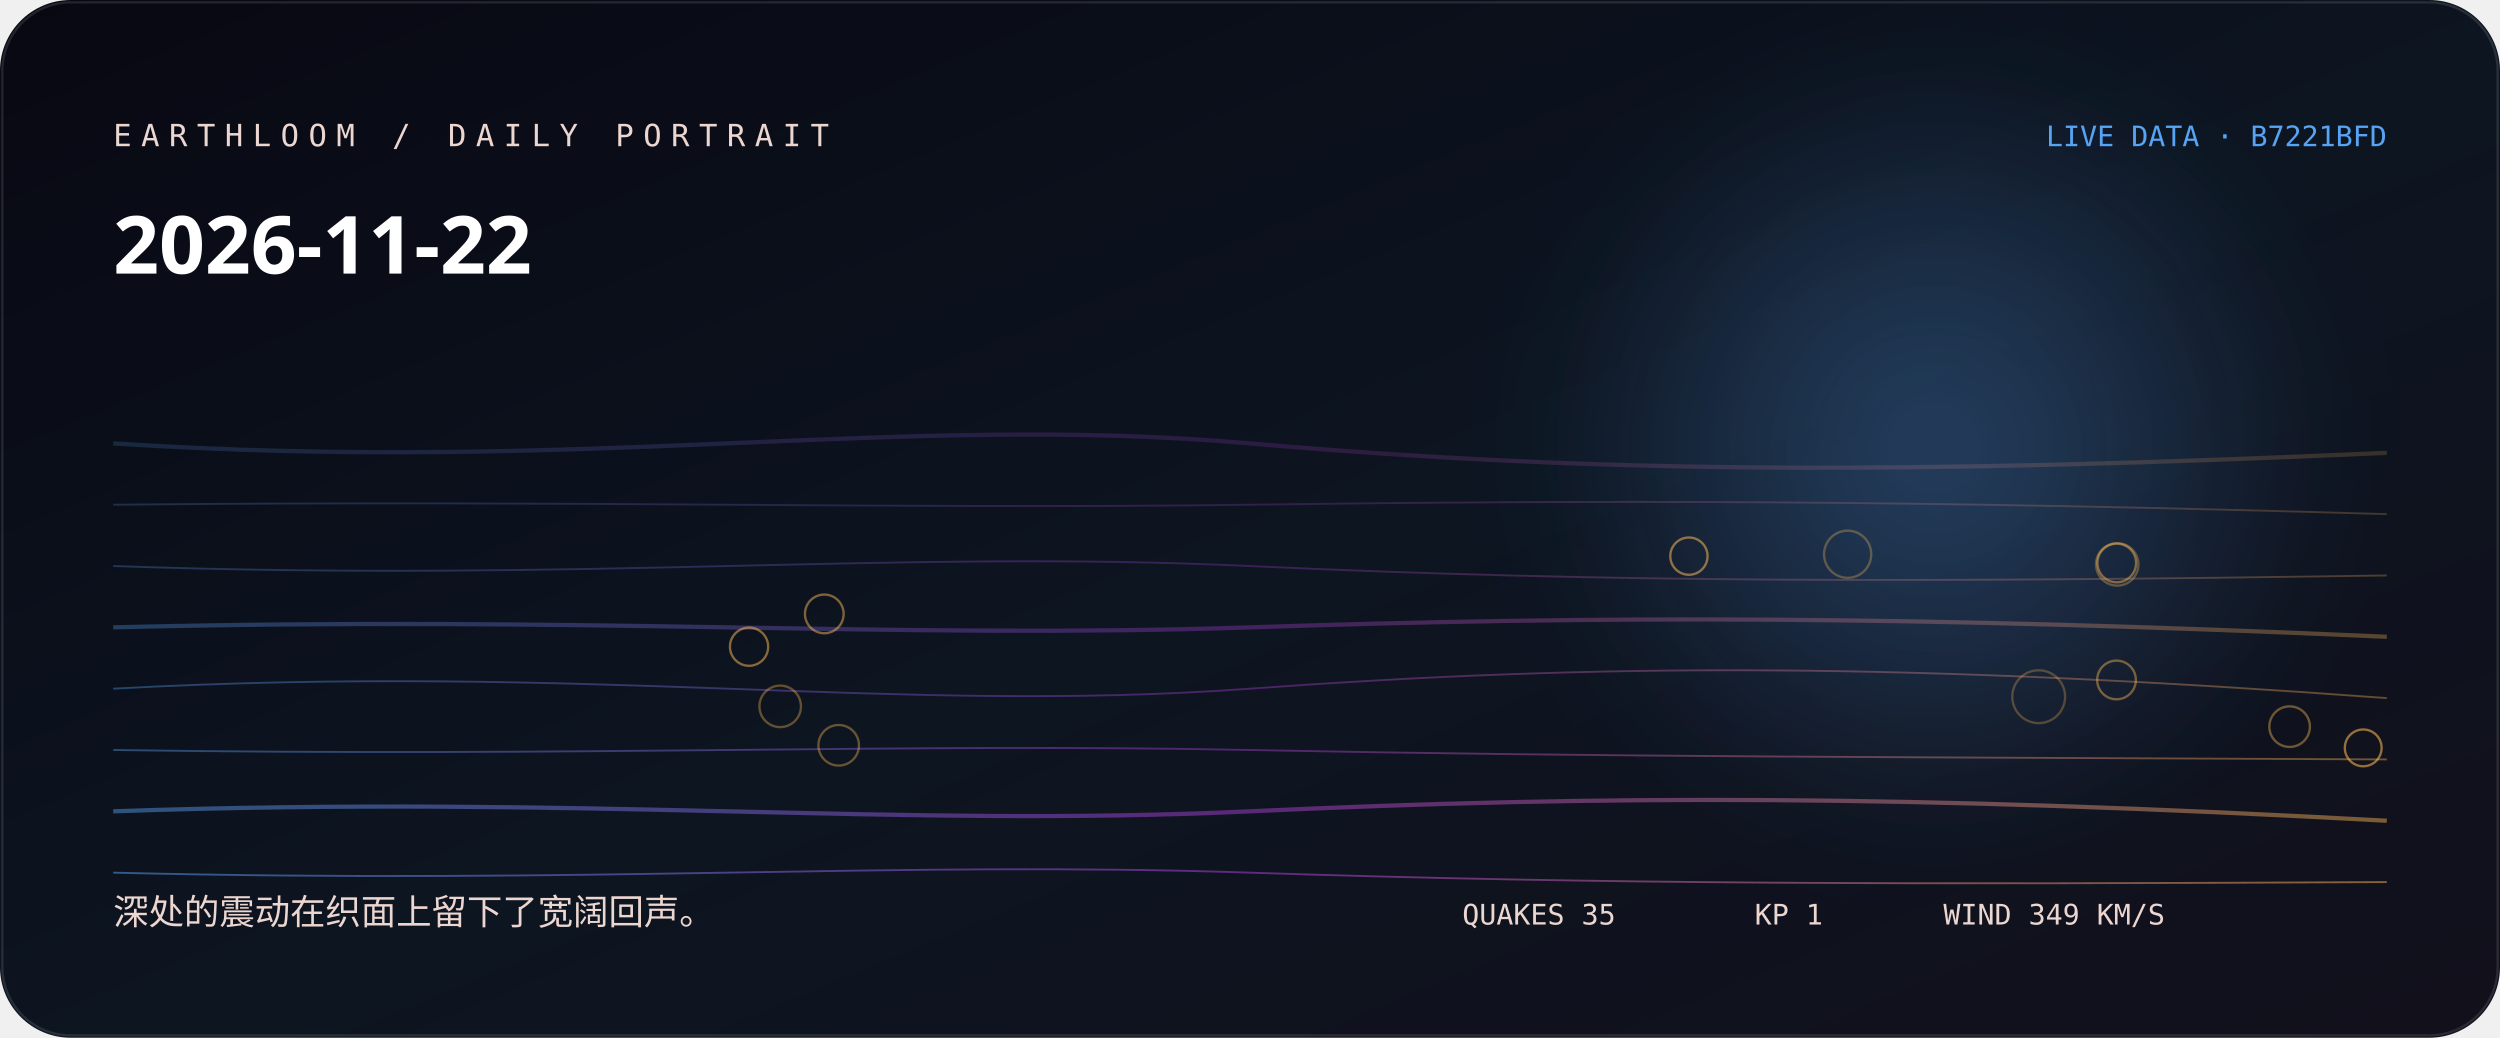
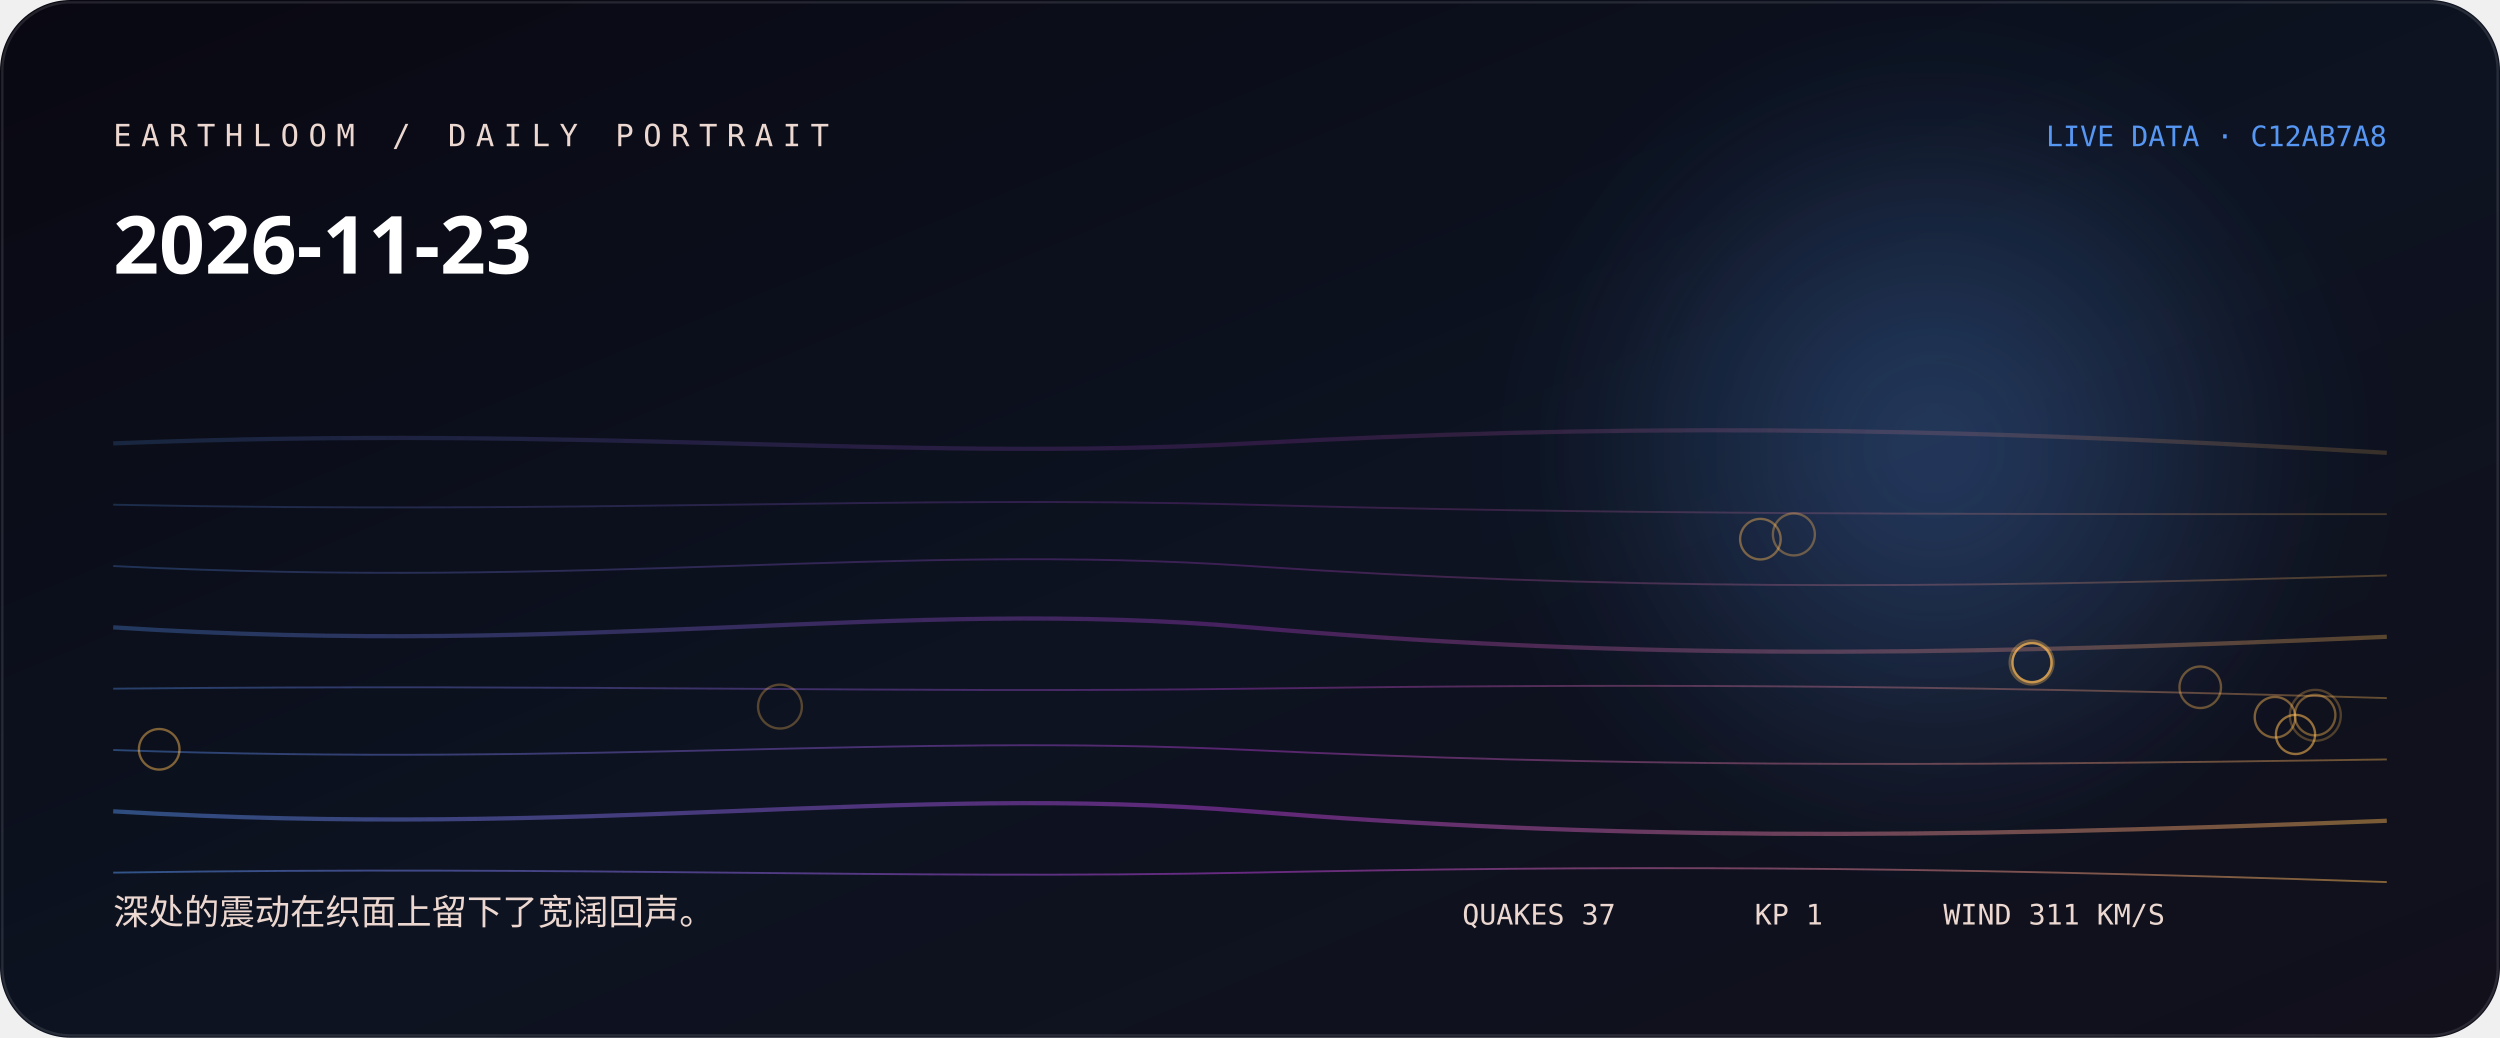
<svg xmlns="http://www.w3.org/2000/svg" width="1060" height="440" viewBox="0 0 1060 440" role="img" aria-labelledby="title desc">
  <defs>
    <linearGradient id="bg" x1="0" y1="0" x2="1" y2="1">
-       <stop stop-color="hsl(239 38% 5%)" />
-       <stop offset="0.52" stop-color="hsl(217 44% 9%)" />
+       <stop stop-color="hsl(244 38% 5%)" />
+       <stop offset="0.52" stop-color="hsl(222 44% 9%)" />
      <stop offset="1" stop-color="#11101b" />
    </linearGradient>
    <linearGradient id="thread">
-       <stop stop-color="hsl(210.778 88% 65%)" />
-       <stop offset="0.5" stop-color="hsl(283 76% 57.333%)" />
-       <stop offset="1" stop-color="hsl(36.027 96% 66%)" />
+       <stop stop-color="hsl(215.778 88% 65%)" />
+       <stop offset="0.5" stop-color="hsl(288 76% 57.333%)" />
+       <stop offset="1" stop-color="hsl(35.973 96% 66%)" />
    </linearGradient>
    <radialGradient id="halo">
-       <stop stop-color="hsl(210.778 88% 65%)" stop-opacity=".32" />
-       <stop offset="1" stop-color="hsl(210.778 88% 65%)" stop-opacity="0" />
+       <stop stop-color="hsl(215.778 88% 65%)" stop-opacity=".32" />
+       <stop offset="1" stop-color="hsl(215.778 88% 65%)" stop-opacity="0" />
    </radialGradient>
    <filter id="soft">
      <feGaussianBlur stdDeviation="24" />
    </filter>
  </defs>
  <rect width="1060" height="440" rx="30" fill="url(#bg)" />
  <circle cx="820" cy="190" r="170" fill="url(#halo)" filter="url(#soft)" />
-   <path d="M48 188 C250 201, 380 175, 530 188 S810 201, 1012 192" fill="none" stroke="url(#thread)" stroke-width="1.8" opacity="0.18" />
-   <path d="M48 214 C250 212, 380 216, 530 214 S810 212, 1012 218" fill="none" stroke="url(#thread)" stroke-width="0.8" opacity="0.225" />
-   <path d="M48 240 C250 247, 380 233, 530 240 S810 247, 1012 244" fill="none" stroke="url(#thread)" stroke-width="0.8" opacity="0.27" />
-   <path d="M48 266 C250 261, 380 271, 530 266 S810 261, 1012 270" fill="none" stroke="url(#thread)" stroke-width="1.8" opacity="0.315" />
-   <path d="M48 292 C250 281, 380 303, 530 292 S810 281, 1012 296" fill="none" stroke="url(#thread)" stroke-width="0.8" opacity="0.36" />
-   <path d="M48 318 C250 321, 380 315, 530 318 S810 321, 1012 322" fill="none" stroke="url(#thread)" stroke-width="0.8" opacity="0.405" />
-   <path d="M48 344 C250 337, 380 351, 530 344 S810 337, 1012 348" fill="none" stroke="url(#thread)" stroke-width="1.8" opacity="0.45" />
-   <path d="M48 370 C250 375, 380 365, 530 370 S810 375, 1012 374" fill="none" stroke="url(#thread)" stroke-width="0.8" opacity="0.495" />
-   <circle cx="864.4" cy="295.4" r="11.2" fill="none" stroke="hsl(36.027 96% 66%)" stroke-opacity="0.28" />
-   <circle cx="783.4" cy="235" r="10" fill="none" stroke="hsl(36.027 96% 66%)" stroke-opacity="0.31" />
-   <circle cx="897.7" cy="239.3" r="9" fill="none" stroke="hsl(36.027 96% 66%)" stroke-opacity="0.33" />
-   <circle cx="330.8" cy="299.5" r="8.8" fill="none" stroke="hsl(36.027 96% 66%)" stroke-opacity="0.36" />
-   <circle cx="355.6" cy="316" r="8.6" fill="none" stroke="hsl(36.027 96% 66%)" stroke-opacity="0.38" />
-   <circle cx="970.8" cy="308.1" r="8.6" fill="none" stroke="hsl(36.027 96% 66%)" stroke-opacity="0.41" />
-   <circle cx="897.4" cy="288.3" r="8.2" fill="none" stroke="hsl(36.027 96% 66%)" stroke-opacity="0.43" />
-   <circle cx="897.5" cy="238.7" r="8.2" fill="none" stroke="hsl(36.027 96% 66%)" stroke-opacity="0.46" />
-   <circle cx="349.5" cy="260.3" r="8.2" fill="none" stroke="hsl(36.027 96% 66%)" stroke-opacity="0.48" />
-   <circle cx="317.6" cy="274.2" r="8.1" fill="none" stroke="hsl(36.027 96% 66%)" stroke-opacity="0.51" />
-   <circle cx="716.1" cy="235.8" r="7.9" fill="none" stroke="hsl(36.027 96% 66%)" stroke-opacity="0.53" />
-   <circle cx="1002" cy="317.1" r="7.8" fill="none" stroke="hsl(36.027 96% 66%)" stroke-opacity="0.56" />
-   <text x="48" y="62" fill="hsl(13 42% 87%)" font-family="ui-monospace, SFMono-Regular, Menlo, monospace" font-size="13" letter-spacing="4">EARTHLOOM / DAILY PORTRAIT</text>
-   <text x="48" y="116" fill="#fff" font-family="ui-sans-serif, system-ui, sans-serif" font-size="34" font-weight="620">2026-11-22</text>
-   <text x="48" y="392" fill="hsl(13 42% 87%)" font-family="ui-sans-serif, system-ui, sans-serif" font-size="15">深处的震动在织面上留下了宽阔回声。</text>
-   <text x="1012" y="62" text-anchor="end" fill="hsl(210.778 88% 65%)" font-family="ui-monospace, SFMono-Regular, Menlo, monospace" font-size="12">LIVE DATA · B7221BFD</text>
-   <g fill="hsl(13 42% 87%)" font-family="ui-monospace, SFMono-Regular, Menlo, monospace" font-size="12">
-     <text x="620" y="392">QUAKES 35</text>
+   <path d="M48 188 C250 180, 380 196, 530 188 S810 180, 1012 192" fill="none" stroke="url(#thread)" stroke-width="1.8" opacity="0.18" />
+   <path d="M48 214 C250 218, 380 210, 530 214 S810 218, 1012 218" fill="none" stroke="url(#thread)" stroke-width="0.8" opacity="0.225" />
+   <path d="M48 240 C250 250, 380 230, 530 240 S810 250, 1012 244" fill="none" stroke="url(#thread)" stroke-width="0.8" opacity="0.27" />
+   <path d="M48 266 C250 279, 380 253, 530 266 S810 279, 1012 270" fill="none" stroke="url(#thread)" stroke-width="1.8" opacity="0.315" />
+   <path d="M48 292 C250 290, 380 294, 530 292 S810 290, 1012 296" fill="none" stroke="url(#thread)" stroke-width="0.8" opacity="0.36" />
+   <path d="M48 318 C250 325, 380 311, 530 318 S810 325, 1012 322" fill="none" stroke="url(#thread)" stroke-width="0.8" opacity="0.405" />
+   <path d="M48 344 C250 356, 380 332, 530 344 S810 356, 1012 348" fill="none" stroke="url(#thread)" stroke-width="1.8" opacity="0.45" />
+   <path d="M48 370 C250 367, 380 373, 530 370 S810 367, 1012 374" fill="none" stroke="url(#thread)" stroke-width="0.8" opacity="0.495" />
+   <circle cx="981.7" cy="303.3" r="10.8" fill="none" stroke="hsl(35.973 96% 66%)" stroke-opacity="0.28" />
+   <circle cx="330.7" cy="299.6" r="9.3" fill="none" stroke="hsl(35.973 96% 66%)" stroke-opacity="0.31" />
+   <circle cx="861.4" cy="280.9" r="9.3" fill="none" stroke="hsl(35.973 96% 66%)" stroke-opacity="0.33" />
+   <circle cx="760.6" cy="226.6" r="8.9" fill="none" stroke="hsl(35.973 96% 66%)" stroke-opacity="0.36" />
+   <circle cx="932.9" cy="291.4" r="8.8" fill="none" stroke="hsl(35.973 96% 66%)" stroke-opacity="0.38" />
+   <circle cx="981.6" cy="303.2" r="8.6" fill="none" stroke="hsl(35.973 96% 66%)" stroke-opacity="0.41" />
+   <circle cx="746.4" cy="228.6" r="8.6" fill="none" stroke="hsl(35.973 96% 66%)" stroke-opacity="0.43" />
+   <circle cx="964.6" cy="304.1" r="8.6" fill="none" stroke="hsl(35.973 96% 66%)" stroke-opacity="0.46" />
+   <circle cx="67.5" cy="317.7" r="8.6" fill="none" stroke="hsl(35.973 96% 66%)" stroke-opacity="0.48" />
+   <circle cx="861.5" cy="281" r="8.3" fill="none" stroke="hsl(35.973 96% 66%)" stroke-opacity="0.51" />
+   <circle cx="861.6" cy="280.9" r="8.3" fill="none" stroke="hsl(35.973 96% 66%)" stroke-opacity="0.53" />
+   <circle cx="973.3" cy="311.4" r="8.3" fill="none" stroke="hsl(35.973 96% 66%)" stroke-opacity="0.56" />
+   <text x="48" y="62" fill="hsl(18 42% 87%)" font-family="ui-monospace, SFMono-Regular, Menlo, monospace" font-size="13" letter-spacing="4">EARTHLOOM / DAILY PORTRAIT</text>
+   <text x="48" y="116" fill="#fff" font-family="ui-sans-serif, system-ui, sans-serif" font-size="34" font-weight="620">2026-11-23</text>
+   <text x="48" y="392" fill="hsl(18 42% 87%)" font-family="ui-sans-serif, system-ui, sans-serif" font-size="15">深处的震动在织面上留下了宽阔回声。</text>
+   <text x="1012" y="62" text-anchor="end" fill="hsl(215.778 88% 65%)" font-family="ui-monospace, SFMono-Regular, Menlo, monospace" font-size="12">LIVE DATA · C12AB7A8</text>
+   <g fill="hsl(18 42% 87%)" font-family="ui-monospace, SFMono-Regular, Menlo, monospace" font-size="12">
+     <text x="620" y="392">QUAKES 37</text>
    <text x="744" y="392">KP 1</text>
-     <text x="824" y="392">WIND 349 KM/S</text>
+     <text x="824" y="392">WIND 311 KM/S</text>
  </g>
  <rect x="1" y="1" width="1058" height="438" rx="29" fill="none" stroke="#fff" stroke-opacity=".11" />
</svg>
